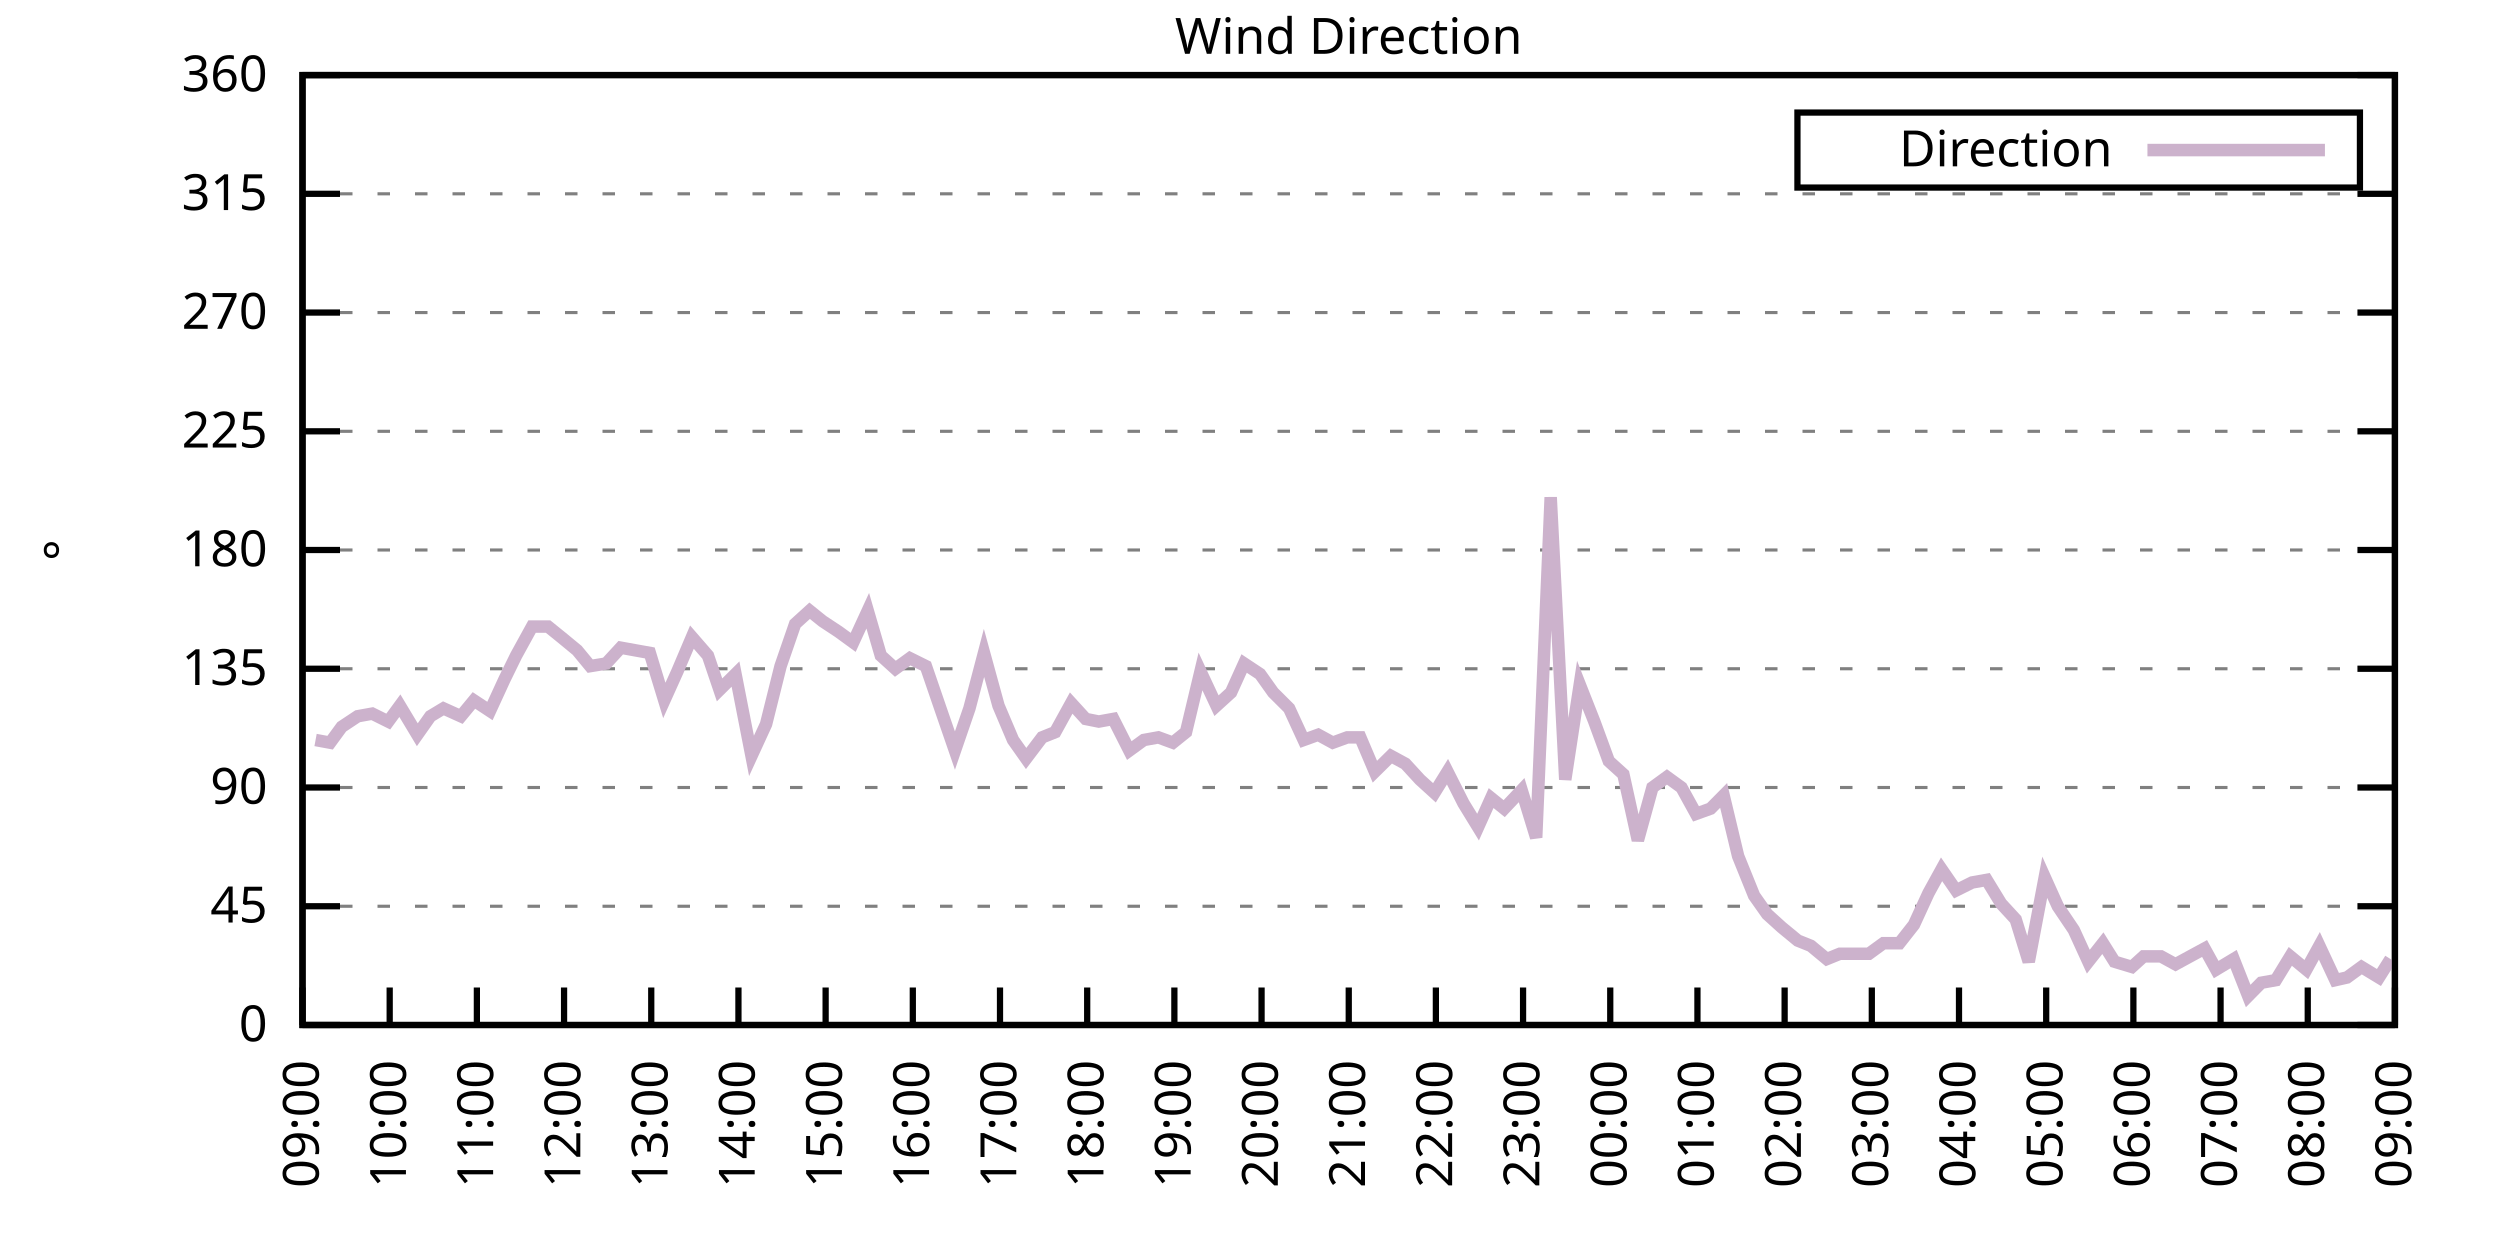
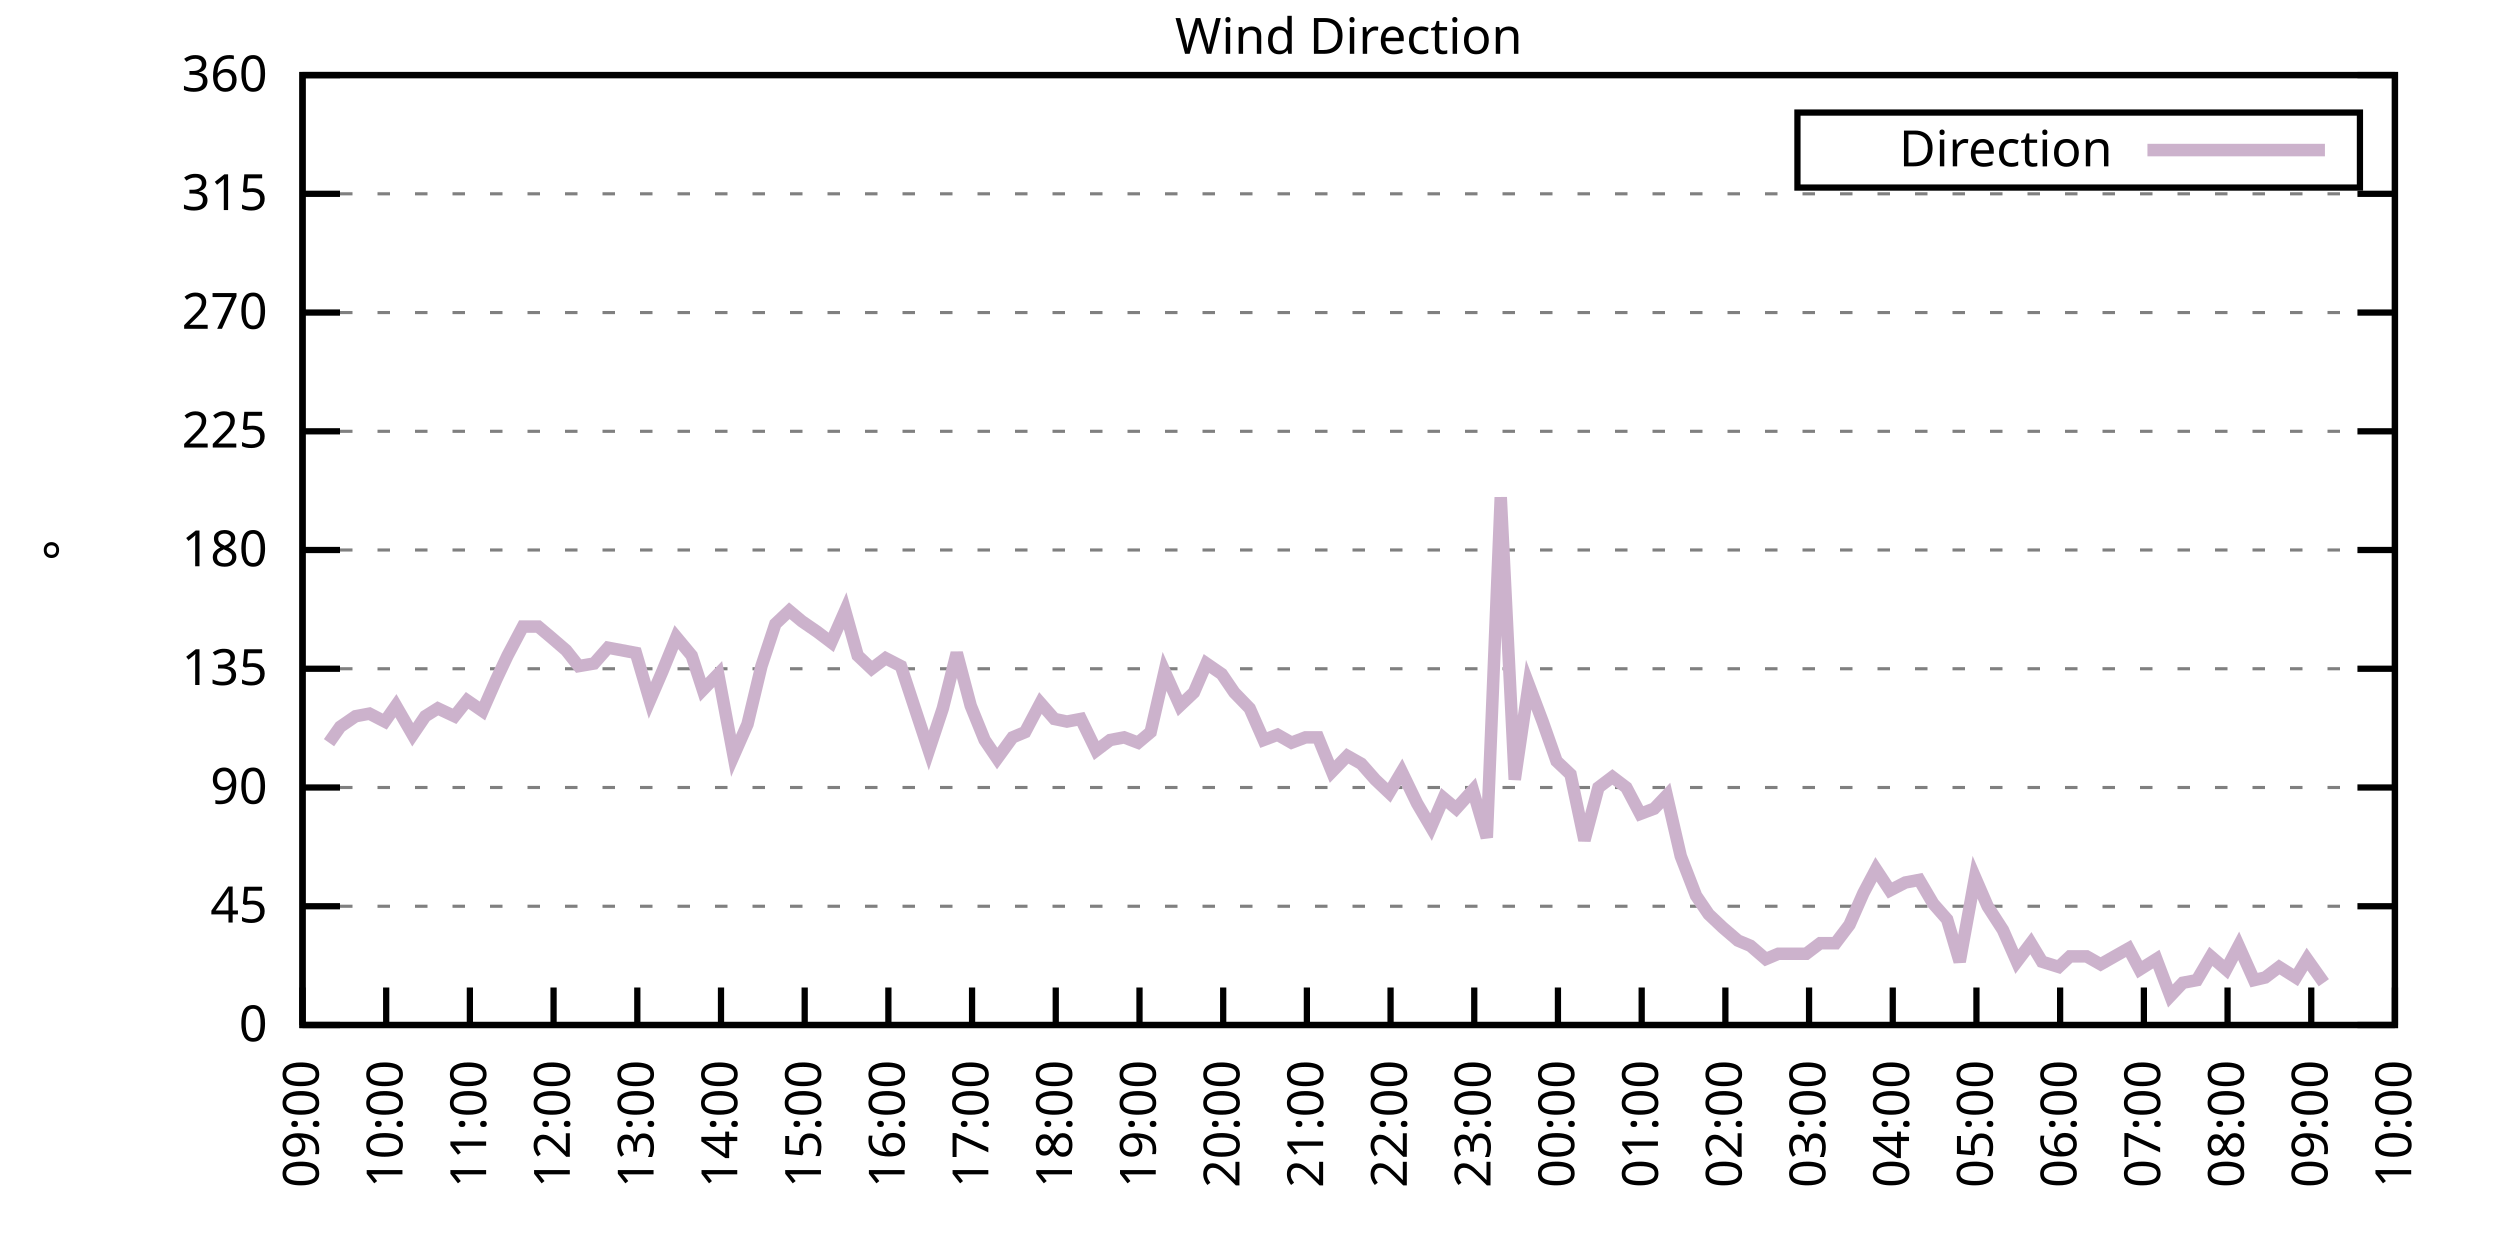
<svg xmlns="http://www.w3.org/2000/svg" xmlns:xlink="http://www.w3.org/1999/xlink" width="400" height="200" viewBox="0 0 400 200">
  <g id="gnuplot_canvas">
    <rect x="0" y="0" width="400" height="200" fill="none" />
    <defs>
      <circle id="gpDot" r="0.5" stroke-width="0.5" stroke="currentColor" />
      <path id="gpPt0" stroke-width="0.333" stroke="currentColor" d="M-1,0 h2 M0,-1 v2" />
      <path id="gpPt1" stroke-width="0.333" stroke="currentColor" d="M-1,-1 L1,1 M1,-1 L-1,1" />
      <path id="gpPt2" stroke-width="0.333" stroke="currentColor" d="M-1,0 L1,0 M0,-1 L0,1 M-1,-1 L1,1 M-1,1 L1,-1" />
      <rect id="gpPt3" stroke-width="0.333" stroke="currentColor" x="-1" y="-1" width="2" height="2" />
      <rect id="gpPt4" stroke-width="0.333" stroke="currentColor" fill="currentColor" x="-1" y="-1" width="2" height="2" />
      <circle id="gpPt5" stroke-width="0.333" stroke="currentColor" cx="0" cy="0" r="1" />
      <use xlink:href="#gpPt5" id="gpPt6" fill="currentColor" stroke="none" />
      <path id="gpPt7" stroke-width="0.333" stroke="currentColor" d="M0,-1.33 L-1.33,0.67 L1.33,0.67 z" />
      <use xlink:href="#gpPt7" id="gpPt8" fill="currentColor" stroke="none" />
      <use xlink:href="#gpPt7" id="gpPt9" stroke="currentColor" transform="rotate(180)" />
      <use xlink:href="#gpPt9" id="gpPt10" fill="currentColor" stroke="none" />
      <use xlink:href="#gpPt3" id="gpPt11" stroke="currentColor" transform="rotate(45)" />
      <use xlink:href="#gpPt11" id="gpPt12" fill="currentColor" stroke="none" />
      <path id="gpPt13" stroke-width="0.333" stroke="currentColor" d="M0,1.330 L1.265,0.411 L0.782,-1.067 L-0.782,-1.076 L-1.265,0.411 z" />
      <use xlink:href="#gpPt13" id="gpPt14" fill="currentColor" stroke="none" />
      <filter id="textbox" filterUnits="objectBoundingBox" x="0" y="0" height="1" width="1">
        <feFlood flood-color="white" flood-opacity="1" result="bgnd" />
        <feComposite in="SourceGraphic" in2="bgnd" operator="atop" />
      </filter>
      <filter id="greybox" filterUnits="objectBoundingBox" x="0" y="0" height="1" width="1">
        <feFlood flood-color="lightgrey" flood-opacity="1" result="grey" />
        <feComposite in="SourceGraphic" in2="grey" operator="atop" />
      </filter>
    </defs>
    <g fill="none" color="white" stroke="currentColor" stroke-width="1.00" stroke-linecap="butt" stroke-linejoin="miter">
</g>
    <g fill="none" color="black" stroke="currentColor" stroke-width="1.00" stroke-linecap="butt" stroke-linejoin="miter">
      <g stroke="none" shape-rendering="crispEdges">
        <polygon fill="rgb(255, 255, 255)" points="48.40,164.00 383.18,164.00 383.18,12.02 48.40,12.02 " />
      </g>
    </g>
    <g fill="none" color="black" stroke="currentColor" stroke-width="1.00" stroke-linecap="butt" stroke-linejoin="miter">
</g>
    <g fill="none" color="black" stroke="black" stroke-width="0.50" stroke-linecap="butt" stroke-linejoin="miter">
</g>
    <g fill="none" color="gray" stroke="currentColor" stroke-width="0.50" stroke-linecap="butt" stroke-linejoin="miter">
      <path stroke="gray" stroke-dasharray="2,4" class="gridline" d="M48.40,164.00 L383.19,164.00  " />
    </g>
    <g fill="none" color="gray" stroke="gray" stroke-width="1.00" stroke-linecap="butt" stroke-linejoin="miter">
</g>
    <g fill="none" color="black" stroke="currentColor" stroke-width="1.00" stroke-linecap="butt" stroke-linejoin="miter">
      <path stroke="black" d="M48.40,164.00 L54.40,164.00 M383.19,164.00 L377.19,164.00  " />
      <g transform="translate(42.80,166.60)" stroke="none" fill="black" font-family="Sans" font-size="8.00" text-anchor="end">
        <text>
          <tspan font-family="Sans"> 0</tspan>
        </text>
      </g>
    </g>
    <g fill="none" color="black" stroke="currentColor" stroke-width="1.00" stroke-linecap="butt" stroke-linejoin="miter">
</g>
    <g fill="none" color="black" stroke="black" stroke-width="0.50" stroke-linecap="butt" stroke-linejoin="miter">
</g>
    <g fill="none" color="gray" stroke="currentColor" stroke-width="0.50" stroke-linecap="butt" stroke-linejoin="miter">
      <path stroke="gray" stroke-dasharray="2,4" class="gridline" d="M48.40,145.00 L383.19,145.00  " />
    </g>
    <g fill="none" color="gray" stroke="gray" stroke-width="1.00" stroke-linecap="butt" stroke-linejoin="miter">
</g>
    <g fill="none" color="black" stroke="currentColor" stroke-width="1.00" stroke-linecap="butt" stroke-linejoin="miter">
      <path stroke="black" d="M48.40,145.00 L54.40,145.00 M383.19,145.00 L377.19,145.00  " />
      <g transform="translate(42.80,147.60)" stroke="none" fill="black" font-family="Sans" font-size="8.00" text-anchor="end">
        <text>
          <tspan font-family="Sans"> 45</tspan>
        </text>
      </g>
    </g>
    <g fill="none" color="black" stroke="currentColor" stroke-width="1.00" stroke-linecap="butt" stroke-linejoin="miter">
</g>
    <g fill="none" color="black" stroke="black" stroke-width="0.50" stroke-linecap="butt" stroke-linejoin="miter">
</g>
    <g fill="none" color="gray" stroke="currentColor" stroke-width="0.50" stroke-linecap="butt" stroke-linejoin="miter">
      <path stroke="gray" stroke-dasharray="2,4" class="gridline" d="M48.40,126.00 L383.19,126.00  " />
    </g>
    <g fill="none" color="gray" stroke="gray" stroke-width="1.00" stroke-linecap="butt" stroke-linejoin="miter">
</g>
    <g fill="none" color="black" stroke="currentColor" stroke-width="1.00" stroke-linecap="butt" stroke-linejoin="miter">
      <path stroke="black" d="M48.40,126.00 L54.40,126.00 M383.19,126.00 L377.19,126.00  " />
      <g transform="translate(42.80,128.60)" stroke="none" fill="black" font-family="Sans" font-size="8.00" text-anchor="end">
        <text>
          <tspan font-family="Sans"> 90</tspan>
        </text>
      </g>
    </g>
    <g fill="none" color="black" stroke="currentColor" stroke-width="1.00" stroke-linecap="butt" stroke-linejoin="miter">
</g>
    <g fill="none" color="black" stroke="black" stroke-width="0.50" stroke-linecap="butt" stroke-linejoin="miter">
</g>
    <g fill="none" color="gray" stroke="currentColor" stroke-width="0.50" stroke-linecap="butt" stroke-linejoin="miter">
      <path stroke="gray" stroke-dasharray="2,4" class="gridline" d="M48.40,107.00 L383.19,107.00  " />
    </g>
    <g fill="none" color="gray" stroke="gray" stroke-width="1.00" stroke-linecap="butt" stroke-linejoin="miter">
</g>
    <g fill="none" color="black" stroke="currentColor" stroke-width="1.00" stroke-linecap="butt" stroke-linejoin="miter">
      <path stroke="black" d="M48.40,107.00 L54.40,107.00 M383.19,107.00 L377.19,107.00  " />
      <g transform="translate(42.80,109.60)" stroke="none" fill="black" font-family="Sans" font-size="8.00" text-anchor="end">
        <text>
          <tspan font-family="Sans"> 135</tspan>
        </text>
      </g>
    </g>
    <g fill="none" color="black" stroke="currentColor" stroke-width="1.00" stroke-linecap="butt" stroke-linejoin="miter">
</g>
    <g fill="none" color="black" stroke="black" stroke-width="0.50" stroke-linecap="butt" stroke-linejoin="miter">
</g>
    <g fill="none" color="gray" stroke="currentColor" stroke-width="0.50" stroke-linecap="butt" stroke-linejoin="miter">
      <path stroke="gray" stroke-dasharray="2,4" class="gridline" d="M48.40,88.00 L383.19,88.00  " />
    </g>
    <g fill="none" color="gray" stroke="gray" stroke-width="1.00" stroke-linecap="butt" stroke-linejoin="miter">
</g>
    <g fill="none" color="black" stroke="currentColor" stroke-width="1.00" stroke-linecap="butt" stroke-linejoin="miter">
      <path stroke="black" d="M48.40,88.00 L54.40,88.00 M383.19,88.00 L377.19,88.00  " />
      <g transform="translate(42.80,90.60)" stroke="none" fill="black" font-family="Sans" font-size="8.00" text-anchor="end">
        <text>
          <tspan font-family="Sans"> 180</tspan>
        </text>
      </g>
    </g>
    <g fill="none" color="black" stroke="currentColor" stroke-width="1.00" stroke-linecap="butt" stroke-linejoin="miter">
</g>
    <g fill="none" color="black" stroke="black" stroke-width="0.50" stroke-linecap="butt" stroke-linejoin="miter">
</g>
    <g fill="none" color="gray" stroke="currentColor" stroke-width="0.50" stroke-linecap="butt" stroke-linejoin="miter">
      <path stroke="gray" stroke-dasharray="2,4" class="gridline" d="M48.40,69.01 L383.19,69.01  " />
    </g>
    <g fill="none" color="gray" stroke="gray" stroke-width="1.00" stroke-linecap="butt" stroke-linejoin="miter">
</g>
    <g fill="none" color="black" stroke="currentColor" stroke-width="1.00" stroke-linecap="butt" stroke-linejoin="miter">
      <path stroke="black" d="M48.40,69.01 L54.40,69.01 M383.19,69.01 L377.19,69.01  " />
      <g transform="translate(42.80,71.61)" stroke="none" fill="black" font-family="Sans" font-size="8.00" text-anchor="end">
        <text>
          <tspan font-family="Sans"> 225</tspan>
        </text>
      </g>
    </g>
    <g fill="none" color="black" stroke="currentColor" stroke-width="1.00" stroke-linecap="butt" stroke-linejoin="miter">
</g>
    <g fill="none" color="black" stroke="black" stroke-width="0.50" stroke-linecap="butt" stroke-linejoin="miter">
</g>
    <g fill="none" color="gray" stroke="currentColor" stroke-width="0.50" stroke-linecap="butt" stroke-linejoin="miter">
      <path stroke="gray" stroke-dasharray="2,4" class="gridline" d="M48.40,50.01 L383.19,50.01  " />
    </g>
    <g fill="none" color="gray" stroke="gray" stroke-width="1.00" stroke-linecap="butt" stroke-linejoin="miter">
</g>
    <g fill="none" color="black" stroke="currentColor" stroke-width="1.00" stroke-linecap="butt" stroke-linejoin="miter">
      <path stroke="black" d="M48.40,50.01 L54.40,50.01 M383.19,50.01 L377.19,50.01  " />
      <g transform="translate(42.80,52.61)" stroke="none" fill="black" font-family="Sans" font-size="8.00" text-anchor="end">
        <text>
          <tspan font-family="Sans"> 270</tspan>
        </text>
      </g>
    </g>
    <g fill="none" color="black" stroke="currentColor" stroke-width="1.00" stroke-linecap="butt" stroke-linejoin="miter">
</g>
    <g fill="none" color="black" stroke="black" stroke-width="0.50" stroke-linecap="butt" stroke-linejoin="miter">
</g>
    <g fill="none" color="gray" stroke="currentColor" stroke-width="0.50" stroke-linecap="butt" stroke-linejoin="miter">
      <path stroke="gray" stroke-dasharray="2,4" class="gridline" d="M48.40,31.01 L383.19,31.01  " />
    </g>
    <g fill="none" color="gray" stroke="gray" stroke-width="1.00" stroke-linecap="butt" stroke-linejoin="miter">
</g>
    <g fill="none" color="black" stroke="currentColor" stroke-width="1.00" stroke-linecap="butt" stroke-linejoin="miter">
      <path stroke="black" d="M48.40,31.01 L54.40,31.01 M383.19,31.01 L377.19,31.01  " />
      <g transform="translate(42.80,33.61)" stroke="none" fill="black" font-family="Sans" font-size="8.00" text-anchor="end">
        <text>
          <tspan font-family="Sans"> 315</tspan>
        </text>
      </g>
    </g>
    <g fill="none" color="black" stroke="currentColor" stroke-width="1.00" stroke-linecap="butt" stroke-linejoin="miter">
</g>
    <g fill="none" color="black" stroke="black" stroke-width="0.50" stroke-linecap="butt" stroke-linejoin="miter">
</g>
    <g fill="none" color="gray" stroke="currentColor" stroke-width="0.50" stroke-linecap="butt" stroke-linejoin="miter">
      <path stroke="gray" stroke-dasharray="2,4" class="gridline" d="M48.40,12.01 L383.19,12.01  " />
    </g>
    <g fill="none" color="gray" stroke="gray" stroke-width="1.00" stroke-linecap="butt" stroke-linejoin="miter">
</g>
    <g fill="none" color="black" stroke="currentColor" stroke-width="1.00" stroke-linecap="butt" stroke-linejoin="miter">
      <path stroke="black" d="M48.40,12.01 L54.40,12.01 M383.19,12.01 L377.19,12.01  " />
      <g transform="translate(42.80,14.61)" stroke="none" fill="black" font-family="Sans" font-size="8.00" text-anchor="end">
        <text>
          <tspan font-family="Sans"> 360</tspan>
        </text>
      </g>
    </g>
    <g fill="none" color="black" stroke="currentColor" stroke-width="1.00" stroke-linecap="butt" stroke-linejoin="miter">
      <path stroke="black" d="M48.40,164.00 L48.40,158.00  " />
      <g transform="translate(51.00,169.60) rotate(270.00)" stroke="none" fill="black" font-family="Sans" font-size="8.00" text-anchor="end">
        <text>
          <tspan font-family="Sans">09:00</tspan>
        </text>
      </g>
    </g>
    <g fill="none" color="black" stroke="currentColor" stroke-width="1.00" stroke-linecap="butt" stroke-linejoin="miter">
-       <path stroke="black" d="M62.35,164.00 L62.35,158.00  " />
-       <g transform="translate(64.95,169.60) rotate(270.00)" stroke="none" fill="black" font-family="Sans" font-size="8.00" text-anchor="end">
+       <path stroke="black" d="M61.79,164.00 L61.79,158.00  " />
+       <g transform="translate(64.39,169.60) rotate(270.00)" stroke="none" fill="black" font-family="Sans" font-size="8.00" text-anchor="end">
        <text>
          <tspan font-family="Sans">10:00</tspan>
        </text>
      </g>
    </g>
    <g fill="none" color="black" stroke="currentColor" stroke-width="1.00" stroke-linecap="butt" stroke-linejoin="miter">
-       <path stroke="black" d="M76.30,164.00 L76.30,158.00  " />
-       <g transform="translate(78.90,169.60) rotate(270.00)" stroke="none" fill="black" font-family="Sans" font-size="8.00" text-anchor="end">
+       <path stroke="black" d="M75.18,164.00 L75.18,158.00  " />
+       <g transform="translate(77.78,169.60) rotate(270.00)" stroke="none" fill="black" font-family="Sans" font-size="8.00" text-anchor="end">
        <text>
          <tspan font-family="Sans">11:00</tspan>
        </text>
      </g>
    </g>
    <g fill="none" color="black" stroke="currentColor" stroke-width="1.00" stroke-linecap="butt" stroke-linejoin="miter">
-       <path stroke="black" d="M90.25,164.00 L90.25,158.00  " />
-       <g transform="translate(92.85,169.60) rotate(270.00)" stroke="none" fill="black" font-family="Sans" font-size="8.00" text-anchor="end">
+       <path stroke="black" d="M88.57,164.00 L88.57,158.00  " />
+       <g transform="translate(91.17,169.60) rotate(270.00)" stroke="none" fill="black" font-family="Sans" font-size="8.00" text-anchor="end">
        <text>
          <tspan font-family="Sans">12:00</tspan>
        </text>
      </g>
    </g>
    <g fill="none" color="black" stroke="currentColor" stroke-width="1.00" stroke-linecap="butt" stroke-linejoin="miter">
-       <path stroke="black" d="M104.20,164.00 L104.20,158.00  " />
-       <g transform="translate(106.80,169.60) rotate(270.00)" stroke="none" fill="black" font-family="Sans" font-size="8.00" text-anchor="end">
+       <path stroke="black" d="M101.97,164.00 L101.97,158.00  " />
+       <g transform="translate(104.57,169.60) rotate(270.00)" stroke="none" fill="black" font-family="Sans" font-size="8.00" text-anchor="end">
        <text>
          <tspan font-family="Sans">13:00</tspan>
        </text>
      </g>
    </g>
    <g fill="none" color="black" stroke="currentColor" stroke-width="1.00" stroke-linecap="butt" stroke-linejoin="miter">
-       <path stroke="black" d="M118.15,164.00 L118.15,158.00  " />
-       <g transform="translate(120.75,169.60) rotate(270.00)" stroke="none" fill="black" font-family="Sans" font-size="8.00" text-anchor="end">
+       <path stroke="black" d="M115.36,164.00 L115.36,158.00  " />
+       <g transform="translate(117.96,169.60) rotate(270.00)" stroke="none" fill="black" font-family="Sans" font-size="8.00" text-anchor="end">
        <text>
          <tspan font-family="Sans">14:00</tspan>
        </text>
      </g>
    </g>
    <g fill="none" color="black" stroke="currentColor" stroke-width="1.00" stroke-linecap="butt" stroke-linejoin="miter">
-       <path stroke="black" d="M132.10,164.00 L132.10,158.00  " />
-       <g transform="translate(134.70,169.60) rotate(270.00)" stroke="none" fill="black" font-family="Sans" font-size="8.00" text-anchor="end">
+       <path stroke="black" d="M128.75,164.00 L128.75,158.00  " />
+       <g transform="translate(131.35,169.60) rotate(270.00)" stroke="none" fill="black" font-family="Sans" font-size="8.00" text-anchor="end">
        <text>
          <tspan font-family="Sans">15:00</tspan>
        </text>
      </g>
    </g>
    <g fill="none" color="black" stroke="currentColor" stroke-width="1.00" stroke-linecap="butt" stroke-linejoin="miter">
-       <path stroke="black" d="M146.05,164.00 L146.05,158.00  " />
-       <g transform="translate(148.65,169.60) rotate(270.00)" stroke="none" fill="black" font-family="Sans" font-size="8.00" text-anchor="end">
+       <path stroke="black" d="M142.14,164.00 L142.14,158.00  " />
+       <g transform="translate(144.74,169.60) rotate(270.00)" stroke="none" fill="black" font-family="Sans" font-size="8.00" text-anchor="end">
        <text>
          <tspan font-family="Sans">16:00</tspan>
        </text>
      </g>
    </g>
    <g fill="none" color="black" stroke="currentColor" stroke-width="1.00" stroke-linecap="butt" stroke-linejoin="miter">
-       <path stroke="black" d="M160.00,164.00 L160.00,158.00  " />
-       <g transform="translate(162.60,169.60) rotate(270.00)" stroke="none" fill="black" font-family="Sans" font-size="8.00" text-anchor="end">
+       <path stroke="black" d="M155.53,164.00 L155.53,158.00  " />
+       <g transform="translate(158.13,169.60) rotate(270.00)" stroke="none" fill="black" font-family="Sans" font-size="8.00" text-anchor="end">
        <text>
          <tspan font-family="Sans">17:00</tspan>
        </text>
      </g>
    </g>
    <g fill="none" color="black" stroke="currentColor" stroke-width="1.00" stroke-linecap="butt" stroke-linejoin="miter">
-       <path stroke="black" d="M173.95,164.00 L173.95,158.00  " />
-       <g transform="translate(176.55,169.60) rotate(270.00)" stroke="none" fill="black" font-family="Sans" font-size="8.00" text-anchor="end">
+       <path stroke="black" d="M168.92,164.00 L168.92,158.00  " />
+       <g transform="translate(171.52,169.60) rotate(270.00)" stroke="none" fill="black" font-family="Sans" font-size="8.00" text-anchor="end">
        <text>
          <tspan font-family="Sans">18:00</tspan>
        </text>
      </g>
    </g>
    <g fill="none" color="black" stroke="currentColor" stroke-width="1.00" stroke-linecap="butt" stroke-linejoin="miter">
-       <path stroke="black" d="M187.90,164.00 L187.90,158.00  " />
-       <g transform="translate(190.50,169.60) rotate(270.00)" stroke="none" fill="black" font-family="Sans" font-size="8.00" text-anchor="end">
+       <path stroke="black" d="M182.32,164.00 L182.32,158.00  " />
+       <g transform="translate(184.92,169.60) rotate(270.00)" stroke="none" fill="black" font-family="Sans" font-size="8.00" text-anchor="end">
        <text>
          <tspan font-family="Sans">19:00</tspan>
        </text>
      </g>
    </g>
    <g fill="none" color="black" stroke="currentColor" stroke-width="1.00" stroke-linecap="butt" stroke-linejoin="miter">
-       <path stroke="black" d="M201.85,164.00 L201.85,158.00  " />
-       <g transform="translate(204.45,169.60) rotate(270.00)" stroke="none" fill="black" font-family="Sans" font-size="8.00" text-anchor="end">
+       <path stroke="black" d="M195.71,164.00 L195.71,158.00  " />
+       <g transform="translate(198.31,169.60) rotate(270.00)" stroke="none" fill="black" font-family="Sans" font-size="8.00" text-anchor="end">
        <text>
          <tspan font-family="Sans">20:00</tspan>
        </text>
      </g>
    </g>
    <g fill="none" color="black" stroke="currentColor" stroke-width="1.00" stroke-linecap="butt" stroke-linejoin="miter">
-       <path stroke="black" d="M215.80,164.00 L215.80,158.00  " />
-       <g transform="translate(218.40,169.60) rotate(270.00)" stroke="none" fill="black" font-family="Sans" font-size="8.00" text-anchor="end">
+       <path stroke="black" d="M209.10,164.00 L209.10,158.00  " />
+       <g transform="translate(211.70,169.60) rotate(270.00)" stroke="none" fill="black" font-family="Sans" font-size="8.00" text-anchor="end">
        <text>
          <tspan font-family="Sans">21:00</tspan>
        </text>
      </g>
    </g>
    <g fill="none" color="black" stroke="currentColor" stroke-width="1.00" stroke-linecap="butt" stroke-linejoin="miter">
-       <path stroke="black" d="M229.74,164.00 L229.74,158.00  " />
-       <g transform="translate(232.34,169.60) rotate(270.00)" stroke="none" fill="black" font-family="Sans" font-size="8.00" text-anchor="end">
+       <path stroke="black" d="M222.49,164.00 L222.49,158.00  " />
+       <g transform="translate(225.09,169.60) rotate(270.00)" stroke="none" fill="black" font-family="Sans" font-size="8.00" text-anchor="end">
        <text>
          <tspan font-family="Sans">22:00</tspan>
        </text>
      </g>
    </g>
    <g fill="none" color="black" stroke="currentColor" stroke-width="1.00" stroke-linecap="butt" stroke-linejoin="miter">
-       <path stroke="black" d="M243.69,164.00 L243.69,158.00  " />
-       <g transform="translate(246.29,169.60) rotate(270.00)" stroke="none" fill="black" font-family="Sans" font-size="8.00" text-anchor="end">
+       <path stroke="black" d="M235.88,164.00 L235.88,158.00  " />
+       <g transform="translate(238.48,169.60) rotate(270.00)" stroke="none" fill="black" font-family="Sans" font-size="8.00" text-anchor="end">
        <text>
          <tspan font-family="Sans">23:00</tspan>
        </text>
      </g>
    </g>
    <g fill="none" color="black" stroke="currentColor" stroke-width="1.00" stroke-linecap="butt" stroke-linejoin="miter">
-       <path stroke="black" d="M257.64,164.00 L257.64,158.00  " />
-       <g transform="translate(260.24,169.60) rotate(270.00)" stroke="none" fill="black" font-family="Sans" font-size="8.00" text-anchor="end">
+       <path stroke="black" d="M249.27,164.00 L249.27,158.00  " />
+       <g transform="translate(251.87,169.60) rotate(270.00)" stroke="none" fill="black" font-family="Sans" font-size="8.00" text-anchor="end">
        <text>
          <tspan font-family="Sans">00:00</tspan>
        </text>
      </g>
    </g>
    <g fill="none" color="black" stroke="currentColor" stroke-width="1.00" stroke-linecap="butt" stroke-linejoin="miter">
-       <path stroke="black" d="M271.59,164.00 L271.59,158.00  " />
-       <g transform="translate(274.19,169.60) rotate(270.00)" stroke="none" fill="black" font-family="Sans" font-size="8.00" text-anchor="end">
+       <path stroke="black" d="M262.67,164.00 L262.67,158.00  " />
+       <g transform="translate(265.27,169.60) rotate(270.00)" stroke="none" fill="black" font-family="Sans" font-size="8.00" text-anchor="end">
        <text>
          <tspan font-family="Sans">01:00</tspan>
        </text>
      </g>
    </g>
    <g fill="none" color="black" stroke="currentColor" stroke-width="1.00" stroke-linecap="butt" stroke-linejoin="miter">
-       <path stroke="black" d="M285.54,164.00 L285.54,158.00  " />
-       <g transform="translate(288.14,169.60) rotate(270.00)" stroke="none" fill="black" font-family="Sans" font-size="8.00" text-anchor="end">
+       <path stroke="black" d="M276.06,164.00 L276.06,158.00  " />
+       <g transform="translate(278.66,169.60) rotate(270.00)" stroke="none" fill="black" font-family="Sans" font-size="8.00" text-anchor="end">
        <text>
          <tspan font-family="Sans">02:00</tspan>
        </text>
      </g>
    </g>
    <g fill="none" color="black" stroke="currentColor" stroke-width="1.00" stroke-linecap="butt" stroke-linejoin="miter">
-       <path stroke="black" d="M299.49,164.00 L299.49,158.00  " />
-       <g transform="translate(302.09,169.60) rotate(270.00)" stroke="none" fill="black" font-family="Sans" font-size="8.00" text-anchor="end">
+       <path stroke="black" d="M289.45,164.00 L289.45,158.00  " />
+       <g transform="translate(292.05,169.60) rotate(270.00)" stroke="none" fill="black" font-family="Sans" font-size="8.00" text-anchor="end">
        <text>
          <tspan font-family="Sans">03:00</tspan>
        </text>
      </g>
    </g>
    <g fill="none" color="black" stroke="currentColor" stroke-width="1.00" stroke-linecap="butt" stroke-linejoin="miter">
-       <path stroke="black" d="M313.44,164.00 L313.44,158.00  " />
-       <g transform="translate(316.04,169.60) rotate(270.00)" stroke="none" fill="black" font-family="Sans" font-size="8.00" text-anchor="end">
+       <path stroke="black" d="M302.84,164.00 L302.84,158.00  " />
+       <g transform="translate(305.44,169.60) rotate(270.00)" stroke="none" fill="black" font-family="Sans" font-size="8.00" text-anchor="end">
        <text>
          <tspan font-family="Sans">04:00</tspan>
        </text>
      </g>
    </g>
    <g fill="none" color="black" stroke="currentColor" stroke-width="1.00" stroke-linecap="butt" stroke-linejoin="miter">
-       <path stroke="black" d="M327.39,164.00 L327.39,158.00  " />
-       <g transform="translate(329.99,169.60) rotate(270.00)" stroke="none" fill="black" font-family="Sans" font-size="8.00" text-anchor="end">
+       <path stroke="black" d="M316.23,164.00 L316.23,158.00  " />
+       <g transform="translate(318.83,169.60) rotate(270.00)" stroke="none" fill="black" font-family="Sans" font-size="8.00" text-anchor="end">
        <text>
          <tspan font-family="Sans">05:00</tspan>
        </text>
      </g>
    </g>
    <g fill="none" color="black" stroke="currentColor" stroke-width="1.00" stroke-linecap="butt" stroke-linejoin="miter">
-       <path stroke="black" d="M341.34,164.00 L341.34,158.00  " />
-       <g transform="translate(343.94,169.60) rotate(270.00)" stroke="none" fill="black" font-family="Sans" font-size="8.00" text-anchor="end">
+       <path stroke="black" d="M329.62,164.00 L329.62,158.00  " />
+       <g transform="translate(332.22,169.60) rotate(270.00)" stroke="none" fill="black" font-family="Sans" font-size="8.00" text-anchor="end">
        <text>
          <tspan font-family="Sans">06:00</tspan>
        </text>
      </g>
    </g>
    <g fill="none" color="black" stroke="currentColor" stroke-width="1.00" stroke-linecap="butt" stroke-linejoin="miter">
-       <path stroke="black" d="M355.29,164.00 L355.29,158.00  " />
-       <g transform="translate(357.89,169.60) rotate(270.00)" stroke="none" fill="black" font-family="Sans" font-size="8.00" text-anchor="end">
+       <path stroke="black" d="M343.02,164.00 L343.02,158.00  " />
+       <g transform="translate(345.62,169.60) rotate(270.00)" stroke="none" fill="black" font-family="Sans" font-size="8.00" text-anchor="end">
        <text>
          <tspan font-family="Sans">07:00</tspan>
        </text>
      </g>
    </g>
    <g fill="none" color="black" stroke="currentColor" stroke-width="1.00" stroke-linecap="butt" stroke-linejoin="miter">
-       <path stroke="black" d="M369.24,164.00 L369.24,158.00  " />
-       <g transform="translate(371.84,169.60) rotate(270.00)" stroke="none" fill="black" font-family="Sans" font-size="8.00" text-anchor="end">
+       <path stroke="black" d="M356.41,164.00 L356.41,158.00  " />
+       <g transform="translate(359.01,169.60) rotate(270.00)" stroke="none" fill="black" font-family="Sans" font-size="8.00" text-anchor="end">
        <text>
          <tspan font-family="Sans">08:00</tspan>
+         </text>
+       </g>
+     </g>
+     <g fill="none" color="black" stroke="currentColor" stroke-width="1.00" stroke-linecap="butt" stroke-linejoin="miter">
+       <path stroke="black" d="M369.80,164.00 L369.80,158.00  " />
+       <g transform="translate(372.40,169.60) rotate(270.00)" stroke="none" fill="black" font-family="Sans" font-size="8.00" text-anchor="end">
+         <text>
+           <tspan font-family="Sans">09:00</tspan>
        </text>
      </g>
    </g>
    <g fill="none" color="black" stroke="currentColor" stroke-width="1.00" stroke-linecap="butt" stroke-linejoin="miter">
      <path stroke="black" d="M383.19,164.00 L383.19,158.00  " />
      <g transform="translate(385.79,169.60) rotate(270.00)" stroke="none" fill="black" font-family="Sans" font-size="8.00" text-anchor="end">
        <text>
-           <tspan font-family="Sans">09:00</tspan>
+           <tspan font-family="Sans">10:00</tspan>
        </text>
      </g>
    </g>
    <g fill="none" color="black" stroke="currentColor" stroke-width="1.00" stroke-linecap="butt" stroke-linejoin="miter">
</g>
    <g fill="none" color="black" stroke="currentColor" stroke-width="1.00" stroke-linecap="butt" stroke-linejoin="miter">
      <path stroke="black" d="M48.40,12.01 L48.40,164.00 L383.19,164.00 L383.19,12.01 L48.40,12.01 Z  " />
    </g>
    <g fill="none" color="black" stroke="currentColor" stroke-width="1.00" stroke-linecap="butt" stroke-linejoin="miter">
</g>
    <g fill="none" color="black" stroke="currentColor" stroke-width="1.00" stroke-linecap="butt" stroke-linejoin="miter">
      <path stroke="black" d="M287.59,30.01 L287.59,18.01 L377.59,18.01 L377.59,30.01 L287.59,30.01 Z  " />
    </g>
    <g id="Wind_direction_plot_1">
      <g fill="none" color="white" stroke="black" stroke-width="2.00" stroke-linecap="butt" stroke-linejoin="miter">
</g>
      <g fill="none" color="black" stroke="currentColor" stroke-width="2.00" stroke-linecap="butt" stroke-linejoin="miter">
        <g transform="translate(337.99,26.61)" stroke="none" fill="black" font-family="Sans" font-size="8.00" text-anchor="end">
          <text>
            <tspan font-family="Sans">Direction</tspan>
          </text>
        </g>
      </g>
      <g fill="none" color="black" stroke="currentColor" stroke-width="2.00" stroke-linecap="butt" stroke-linejoin="miter">
-         <path stroke="rgb(204, 178, 204)" d="M343.59,24.01 L371.99,24.01 M50.49,118.40 L52.82,118.83 L54.68,116.29 L57.23,114.60 L59.56,114.18 L62.12,115.45   L63.98,112.91 L66.77,117.56 L68.86,114.60 L70.95,113.34 L73.74,114.60 L75.83,112.07 L78.39,113.76 L80.72,108.69   L82.58,104.89 L85.13,100.25 L87.69,100.25 L89.78,101.94 L92.34,104.05 L94.43,106.58 L96.99,106.16 L99.32,103.63   L101.64,104.05 L103.97,104.47 L106.29,112.07 L108.38,107.43 L110.71,101.94 L113.27,104.89 L115.13,110.38 L117.68,107.85   L120.24,120.94 L122.57,115.87 L124.89,106.58 L127.22,99.83 L129.54,97.72 L131.63,99.40 L134.19,101.09 L136.51,102.78   L138.84,97.72 L140.93,104.89 L143.26,107.00 L145.58,105.31 L148.14,106.58 L150.46,113.34 L152.79,120.09 L155.11,113.34   L157.44,104.47 L159.76,112.91 L162.09,118.40 L164.18,121.36 L166.74,117.98 L168.83,117.14 L171.39,112.49 L173.71,115.03   L175.81,115.45 L178.13,115.03 L180.69,120.09 L183.01,118.40 L185.34,117.98 L187.66,118.83 L189.76,117.14 L192.08,107.43   L194.64,112.91 L196.96,110.80 L199.06,106.16 L201.61,107.85 L203.71,110.80 L206.26,113.34 L208.59,118.40 L210.91,117.56   L213.24,118.83 L215.56,117.98 L217.65,117.98 L219.98,123.47 L222.54,120.94 L224.86,122.20 L227.19,124.74 L229.51,126.85   L231.60,123.47 L234.16,128.54 L236.49,132.34 L238.58,127.69 L240.67,129.38 L243.46,126.42 L245.79,134.02 L248.11,79.56   L250.44,124.74 L252.76,109.54 L255.09,115.45 L257.41,121.78 L259.74,123.89 L262.06,134.45 L264.39,126.00 L266.71,124.31   L269.04,126.00 L271.36,130.22 L273.69,129.38 L275.78,127.27 L278.10,136.98 L280.66,143.31 L282.75,146.27 L285.08,148.38   L287.64,150.49 L289.73,151.33 L292.29,153.45 L294.38,152.60 L296.94,152.60 L299.03,152.60 L301.35,150.91 L303.91,150.91   L306.23,147.96 L308.56,142.89 L310.65,139.09 L312.98,142.47 L315.53,141.20 L317.86,140.78 L320.18,144.58 L322.51,147.11   L324.60,153.87 L327.16,140.36 L329.25,145.00 L331.81,148.80 L334.13,153.87 L336.46,150.91 L338.32,153.87 L341.11,154.71   L342.97,153.02 L345.76,153.02 L348.08,154.29 L350.41,153.02 L352.73,151.76 L354.59,155.13 L357.38,153.45 L359.71,159.36   L361.80,157.24 L364.13,156.82 L366.45,153.02 L369.01,155.13 L371.10,151.33 L373.66,156.82 L375.52,156.40 L377.84,154.71   L380.63,156.40 L382.49,153.45  " />
+         <path stroke="rgb(204, 178, 204)" d="M343.59,24.01 L371.99,24.01 M52.64,118.83 L54.43,116.29 L56.88,114.60 L59.11,114.18 L61.57,115.45 L63.35,112.91   L66.03,117.56 L68.04,114.60 L70.05,113.34 L72.73,114.60 L74.74,112.07 L77.19,113.76 L79.42,108.69 L81.21,104.89   L83.66,100.25 L86.12,100.25 L88.13,101.94 L90.58,104.05 L92.59,106.58 L95.05,106.16 L97.28,103.63 L99.51,104.05   L101.74,104.47 L103.98,112.07 L105.98,107.43 L108.22,101.94 L110.67,104.89 L112.46,110.38 L114.91,107.85 L117.37,120.94   L119.60,115.87 L121.83,106.58 L124.06,99.83 L126.29,97.72 L128.30,99.40 L130.76,101.09 L132.99,102.78 L135.22,97.72   L137.23,104.89 L139.46,107.00 L141.69,105.31 L144.15,106.58 L146.38,113.34 L148.61,120.09 L150.85,113.34 L153.08,104.47   L155.31,112.91 L157.54,118.40 L159.55,121.36 L162.01,117.98 L164.01,117.14 L166.47,112.49 L168.70,115.03 L170.71,115.45   L172.94,115.03 L175.40,120.09 L177.63,118.40 L179.86,117.98 L182.09,118.83 L184.10,117.14 L186.33,107.43 L188.79,112.91   L191.02,110.80 L193.03,106.16 L195.48,107.85 L197.49,110.80 L199.95,113.34 L202.18,118.40 L204.41,117.56 L206.64,118.83   L208.88,117.98 L210.88,117.98 L213.12,123.47 L215.57,120.94 L217.80,122.20 L220.04,124.74 L222.27,126.85 L224.28,123.47   L226.73,128.54 L228.96,132.34 L230.97,127.69 L232.98,129.38 L235.66,126.42 L237.89,134.02 L240.12,79.56 L242.36,124.74   L244.59,109.54 L246.82,115.45 L249.05,121.78 L251.28,123.89 L253.51,134.45 L255.75,126.00 L257.98,124.31 L260.21,126.00   L262.44,130.22 L264.67,129.38 L266.68,127.27 L268.92,136.98 L271.37,143.31 L273.38,146.27 L275.61,148.38 L278.07,150.49   L280.07,151.33 L282.53,153.45 L284.54,152.60 L286.99,152.60 L289.00,152.60 L291.23,150.91 L293.69,150.91 L295.92,147.96   L298.15,142.89 L300.16,139.09 L302.39,142.47 L304.85,141.20 L307.08,140.78 L309.31,144.58 L311.54,147.11 L313.55,153.87   L316.01,140.36 L318.02,145.00 L320.47,148.80 L322.70,153.87 L324.94,150.91 L326.72,153.87 L329.40,154.71 L331.19,153.02   L333.86,153.02 L336.10,154.29 L338.33,153.02 L340.56,151.76 L342.35,155.13 L345.02,153.45 L347.26,159.36 L349.26,157.24   L351.50,156.82 L353.73,153.02 L356.18,155.13 L358.19,151.33 L360.65,156.82 L362.43,156.40 L364.66,154.71 L367.34,156.40   L369.13,153.45 L371.81,157.24  " />
      </g>
    </g>
    <g fill="none" color="black" stroke="currentColor" stroke-width="2.00" stroke-linecap="butt" stroke-linejoin="miter">
</g>
    <g fill="none" color="black" stroke="black" stroke-width="1.00" stroke-linecap="butt" stroke-linejoin="miter">
</g>
    <g fill="none" color="black" stroke="currentColor" stroke-width="1.00" stroke-linecap="butt" stroke-linejoin="miter">
      <path stroke="black" d="M48.40,12.01 L48.40,164.00 L383.19,164.00 L383.19,12.01 L48.40,12.01 Z  " />
      <g transform="translate(12.80,88.01) rotate(270.00)" stroke="none" fill="black" font-family="Sans" font-size="8.00" text-anchor="middle">
        <text>
          <tspan font-family="Sans">°</tspan>
        </text>
      </g>
    </g>
    <g fill="none" color="black" stroke="currentColor" stroke-width="1.00" stroke-linecap="butt" stroke-linejoin="miter">
</g>
    <g fill="none" color="black" stroke="currentColor" stroke-width="1.00" stroke-linecap="butt" stroke-linejoin="miter">
      <g transform="translate(215.79,8.61)" stroke="none" fill="black" font-family="Sans" font-size="8.00" text-anchor="middle">
        <text>
          <tspan font-family="Sans">Wind Direction</tspan>
        </text>
      </g>
    </g>
    <g fill="none" color="black" stroke="currentColor" stroke-width="1.00" stroke-linecap="butt" stroke-linejoin="miter">
</g>
  </g>
</svg>
